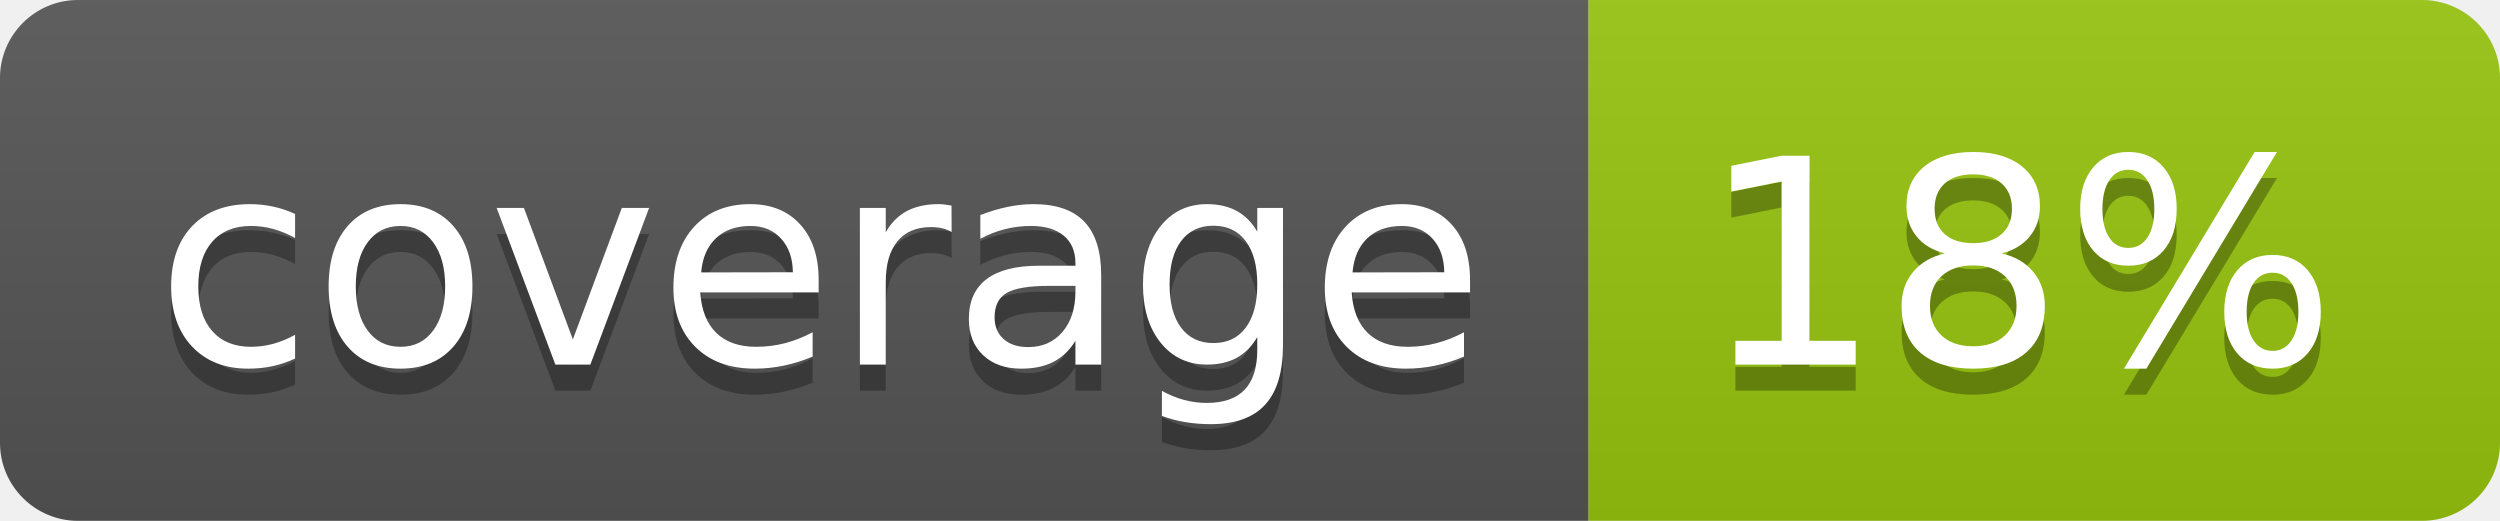
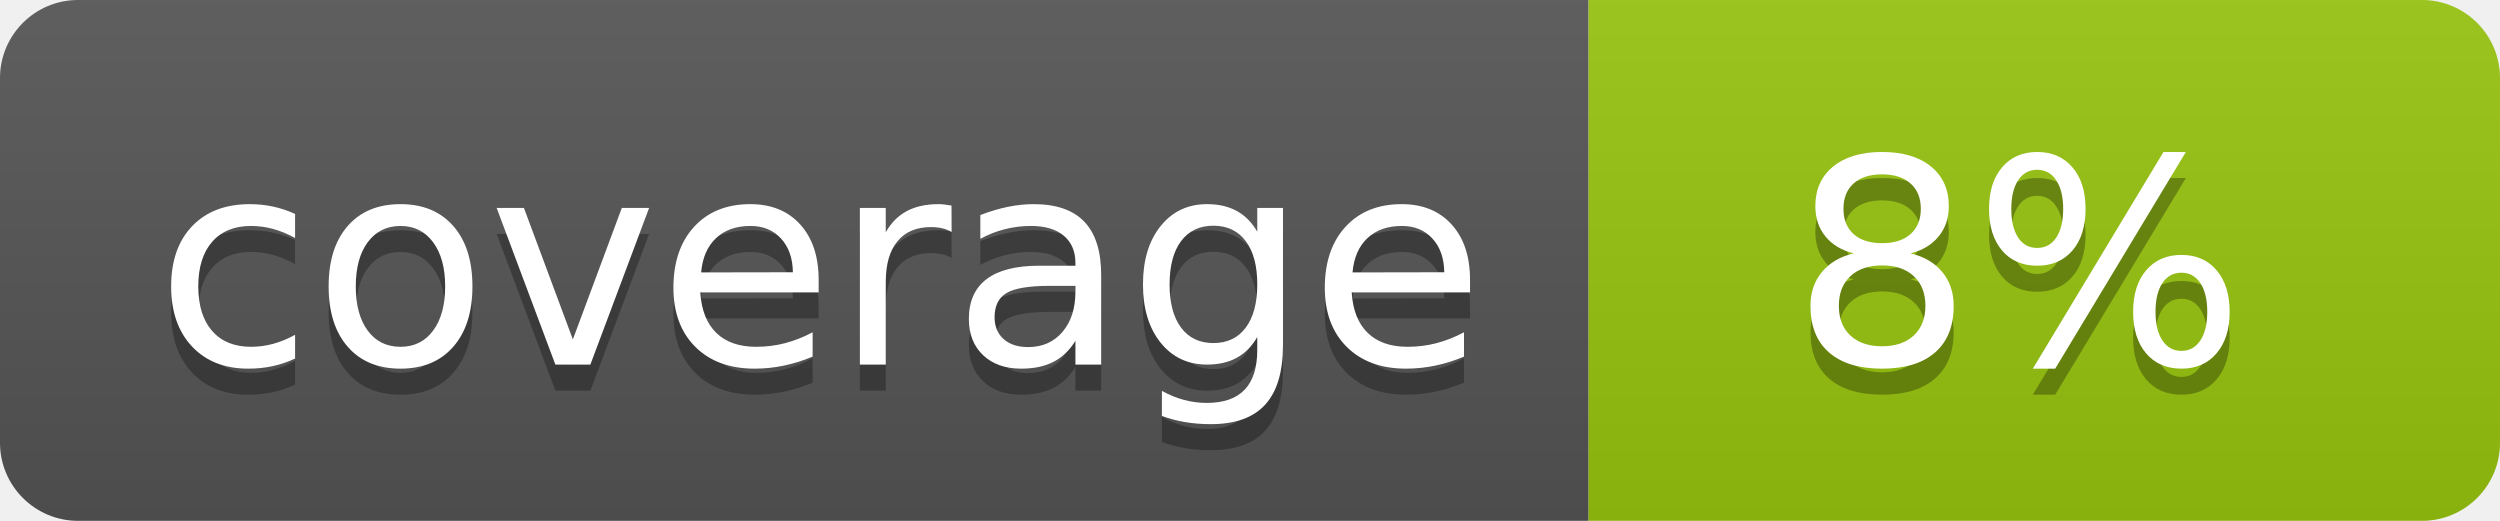
<svg xmlns="http://www.w3.org/2000/svg" width="96" height="20">
  <linearGradient id="b" x2="0" y2="100%">
    <stop offset="0" stop-color="#bbb" stop-opacity=".1" />
    <stop offset="1" stop-opacity=".1" />
  </linearGradient>
  <clipPath id="a">
    <rect width="96" height="20" rx="3" fill="#fff" />
  </clipPath>
  <g clip-path="url(#a)">
    <path fill="#555" d="M0 0h61v20H0z" />
    <path fill="#97C50F" d="M61 0h35v20H61z" />
    <path fill="url(#b)" d="M0 0h96v20H0z" />
  </g>
  <g fill="#fff" text-anchor="middle" font-family="DejaVu Sans,Verdana,Geneva,sans-serif" font-size="110">
    <text x="315" y="150" fill="#010101" fill-opacity=".3" transform="scale(.1)" textLength="510">coverage</text>
    <text x="315" y="140" transform="scale(.1)" textLength="510">coverage</text>
-     <text x="775" y="150" fill="#010101" fill-opacity=".3" transform="scale(.1)" textLength="250">18%</text>
-     <text x="775" y="140" transform="scale(.1)" textLength="250">18%</text>
+     <text x="775" y="150" fill="#010101" fill-opacity=".3" transform="scale(.1)" textLength="250">8%</text>
+     <text x="775" y="140" transform="scale(.1)" textLength="250">8%</text>
  </g>
</svg>
